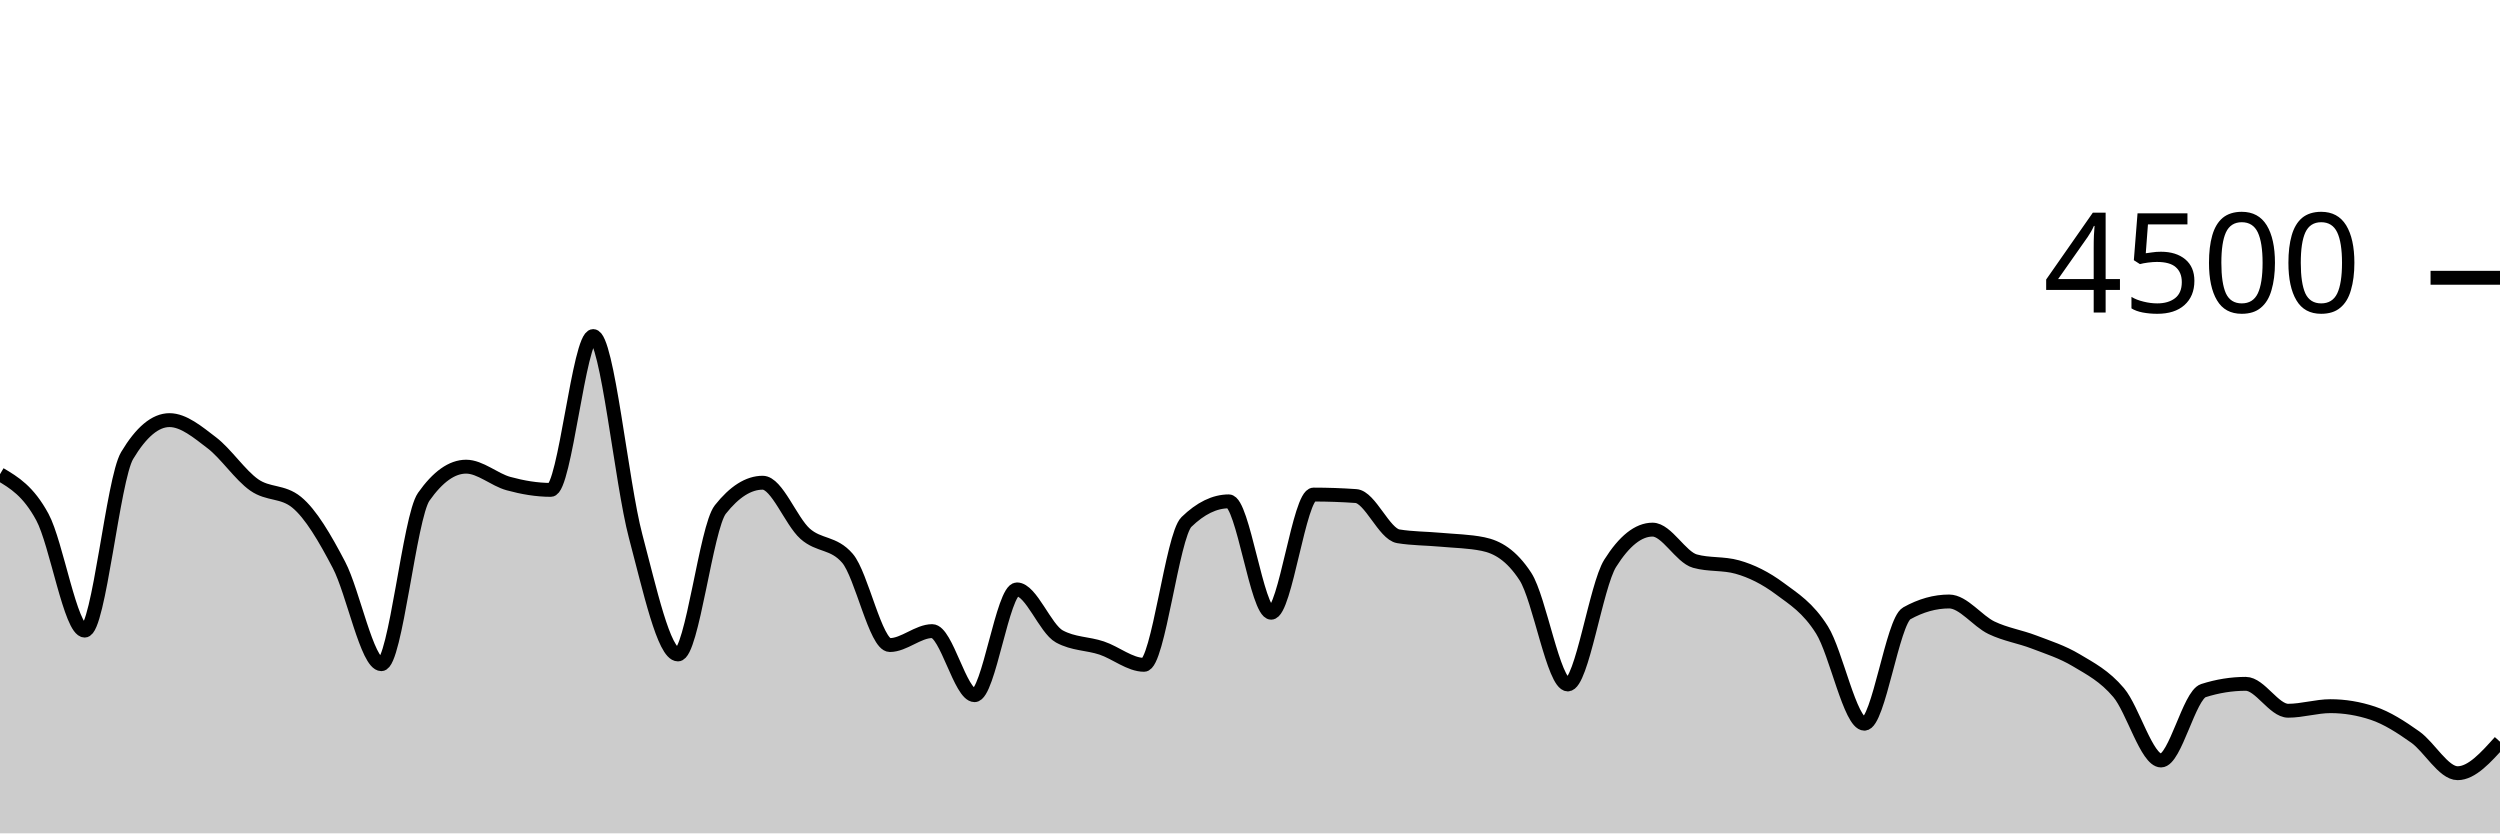
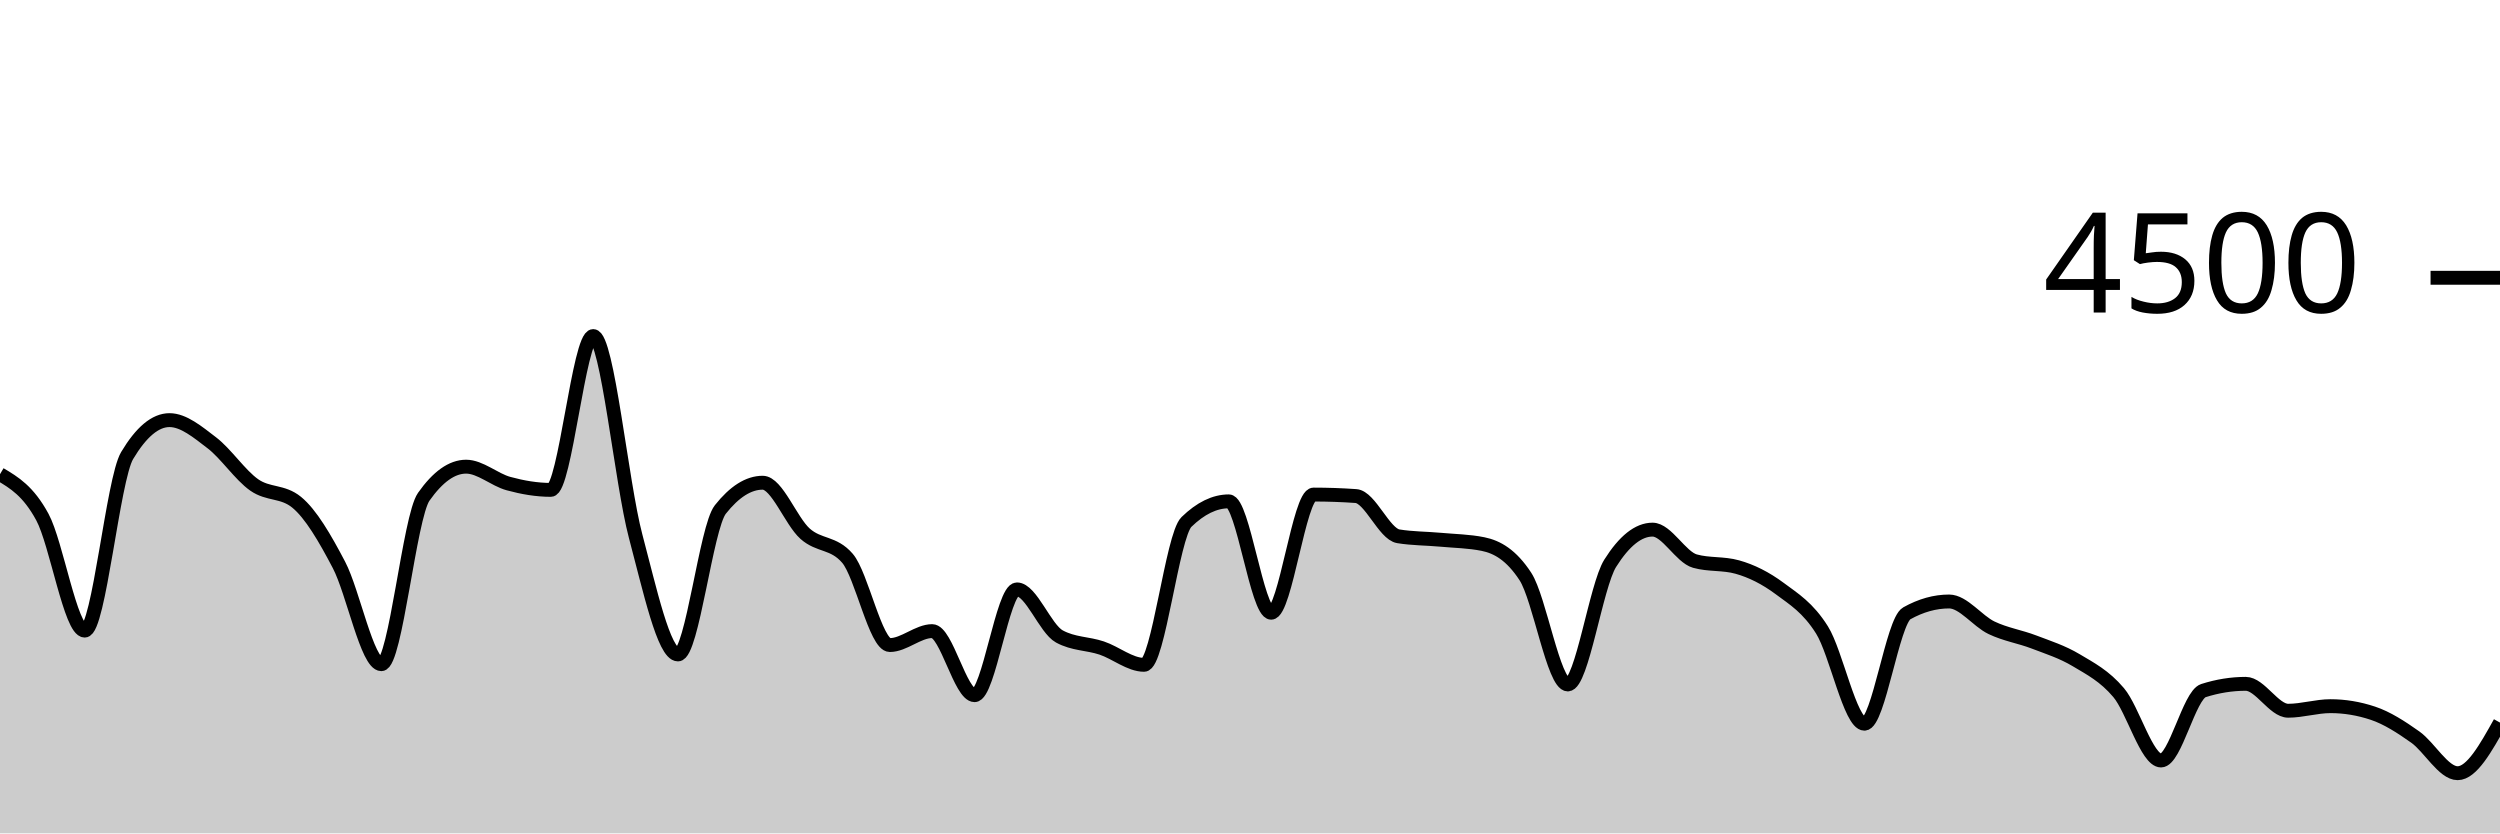
<svg xmlns="http://www.w3.org/2000/svg" viewBox="0 0 180 60">
  <g transform="translate(0,20)">
-     <path class="area" fill="rgba(0, 0, 0, 0.2)" d="M0,14.142C1.017,14.746,2.034,15.35,3.051,17.227C4.068,19.104,5.085,25.404,6.102,25.404C7.119,25.404,8.136,14.501,9.153,12.8C10.169,11.099,11.186,10.249,12.203,10.249C13.22,10.249,14.237,11.107,15.254,11.884C16.271,12.662,17.288,14.203,18.305,14.916C19.322,15.628,20.339,15.33,21.356,16.16C22.373,16.99,23.39,18.732,24.407,20.676C25.424,22.619,26.441,27.822,27.458,27.822C28.475,27.822,29.492,17.215,30.508,15.769C31.525,14.323,32.542,13.6,33.559,13.6C34.576,13.6,35.593,14.539,36.61,14.818C37.627,15.096,38.644,15.271,39.661,15.271C40.678,15.271,41.695,4.196,42.712,4.196C43.729,4.196,44.746,14.775,45.763,18.596C46.78,22.416,47.797,27.12,48.814,27.12C49.831,27.12,50.847,17.97,51.864,16.684C52.881,15.399,53.898,14.756,54.915,14.756C55.932,14.756,56.949,17.52,57.966,18.427C58.983,19.333,60,19.016,61.017,20.196C62.034,21.375,63.051,26.444,64.068,26.444C65.085,26.444,66.102,25.44,67.119,25.44C68.136,25.44,69.153,30.053,70.169,30.053C71.186,30.053,72.203,22.436,73.22,22.436C74.237,22.436,75.254,25.265,76.271,25.822C77.288,26.379,78.305,26.317,79.322,26.658C80.339,26.999,81.356,27.867,82.373,27.867C83.39,27.867,84.407,18.572,85.424,17.582C86.441,16.593,87.458,16.098,88.475,16.098C89.492,16.098,90.508,24.116,91.525,24.116C92.542,24.116,93.559,15.609,94.576,15.609C95.593,15.609,96.61,15.644,97.627,15.716C98.644,15.787,99.661,18.447,100.678,18.613C101.695,18.779,102.712,18.769,103.729,18.862C104.746,18.956,105.763,18.966,106.78,19.173C107.797,19.381,108.814,19.953,109.831,21.511C110.847,23.07,111.864,29.28,112.881,29.28C113.898,29.28,114.915,22.178,115.932,20.56C116.949,18.942,117.966,18.133,118.983,18.133C120,18.133,121.017,20.116,122.034,20.4C123.051,20.684,124.068,20.542,125.085,20.827C126.102,21.111,127.119,21.618,128.136,22.373C129.153,23.129,130.169,23.738,131.186,25.36C132.203,26.982,133.22,32.107,134.237,32.107C135.254,32.107,136.271,24.729,137.288,24.16C138.305,23.591,139.322,23.307,140.339,23.307C141.356,23.307,142.373,24.714,143.39,25.2C144.407,25.686,145.424,25.833,146.441,26.222C147.458,26.612,148.475,26.93,149.492,27.538C150.508,28.145,151.525,28.664,152.542,29.867C153.559,31.07,154.576,34.756,155.593,34.756C156.61,34.756,157.627,30.05,158.644,29.724C159.661,29.399,160.678,29.236,161.695,29.236C162.712,29.236,163.729,31.173,164.746,31.173C165.763,31.173,166.78,30.844,167.797,30.844C168.814,30.844,169.831,31.013,170.847,31.351C171.864,31.689,172.881,32.347,173.898,33.067C174.915,33.787,175.932,35.671,176.949,35.671C177.966,35.671,178.983,34.538,180,33.404L180,40C178.983,40,177.966,40,176.949,40C175.932,40,174.915,40,173.898,40C172.881,40,171.864,40,170.847,40C169.831,40,168.814,40,167.797,40C166.78,40,165.763,40,164.746,40C163.729,40,162.712,40,161.695,40C160.678,40,159.661,40,158.644,40C157.627,40,156.61,40,155.593,40C154.576,40,153.559,40,152.542,40C151.525,40,150.508,40,149.492,40C148.475,40,147.458,40,146.441,40C145.424,40,144.407,40,143.39,40C142.373,40,141.356,40,140.339,40C139.322,40,138.305,40,137.288,40C136.271,40,135.254,40,134.237,40C133.22,40,132.203,40,131.186,40C130.169,40,129.153,40,128.136,40C127.119,40,126.102,40,125.085,40C124.068,40,123.051,40,122.034,40C121.017,40,120,40,118.983,40C117.966,40,116.949,40,115.932,40C114.915,40,113.898,40,112.881,40C111.864,40,110.847,40,109.831,40C108.814,40,107.797,40,106.78,40C105.763,40,104.746,40,103.729,40C102.712,40,101.695,40,100.678,40C99.661,40,98.644,40,97.627,40C96.61,40,95.593,40,94.576,40C93.559,40,92.542,40,91.525,40C90.508,40,89.492,40,88.475,40C87.458,40,86.441,40,85.424,40C84.407,40,83.39,40,82.373,40C81.356,40,80.339,40,79.322,40C78.305,40,77.288,40,76.271,40C75.254,40,74.237,40,73.22,40C72.203,40,71.186,40,70.169,40C69.153,40,68.136,40,67.119,40C66.102,40,65.085,40,64.068,40C63.051,40,62.034,40,61.017,40C60,40,58.983,40,57.966,40C56.949,40,55.932,40,54.915,40C53.898,40,52.881,40,51.864,40C50.847,40,49.831,40,48.814,40C47.797,40,46.78,40,45.763,40C44.746,40,43.729,40,42.712,40C41.695,40,40.678,40,39.661,40C38.644,40,37.627,40,36.61,40C35.593,40,34.576,40,33.559,40C32.542,40,31.525,40,30.508,40C29.492,40,28.475,40,27.458,40C26.441,40,25.424,40,24.407,40C23.39,40,22.373,40,21.356,40C20.339,40,19.322,40,18.305,40C17.288,40,16.271,40,15.254,40C14.237,40,13.22,40,12.203,40C11.186,40,10.169,40,9.153,40C8.136,40,7.119,40,6.102,40C5.085,40,4.068,40,3.051,40C2.034,40,1.017,40,0,40Z" />
-     <path class="line" stroke="black" fill="none" d="M0,14.142C1.017,14.746,2.034,15.35,3.051,17.227C4.068,19.104,5.085,25.404,6.102,25.404C7.119,25.404,8.136,14.501,9.153,12.8C10.169,11.099,11.186,10.249,12.203,10.249C13.22,10.249,14.237,11.107,15.254,11.884C16.271,12.662,17.288,14.203,18.305,14.916C19.322,15.628,20.339,15.33,21.356,16.16C22.373,16.99,23.39,18.732,24.407,20.676C25.424,22.619,26.441,27.822,27.458,27.822C28.475,27.822,29.492,17.215,30.508,15.769C31.525,14.323,32.542,13.6,33.559,13.6C34.576,13.6,35.593,14.539,36.61,14.818C37.627,15.096,38.644,15.271,39.661,15.271C40.678,15.271,41.695,4.196,42.712,4.196C43.729,4.196,44.746,14.775,45.763,18.596C46.78,22.416,47.797,27.12,48.814,27.12C49.831,27.12,50.847,17.97,51.864,16.684C52.881,15.399,53.898,14.756,54.915,14.756C55.932,14.756,56.949,17.52,57.966,18.427C58.983,19.333,60,19.016,61.017,20.196C62.034,21.375,63.051,26.444,64.068,26.444C65.085,26.444,66.102,25.44,67.119,25.44C68.136,25.44,69.153,30.053,70.169,30.053C71.186,30.053,72.203,22.436,73.22,22.436C74.237,22.436,75.254,25.265,76.271,25.822C77.288,26.379,78.305,26.317,79.322,26.658C80.339,26.999,81.356,27.867,82.373,27.867C83.39,27.867,84.407,18.572,85.424,17.582C86.441,16.593,87.458,16.098,88.475,16.098C89.492,16.098,90.508,24.116,91.525,24.116C92.542,24.116,93.559,15.609,94.576,15.609C95.593,15.609,96.61,15.644,97.627,15.716C98.644,15.787,99.661,18.447,100.678,18.613C101.695,18.779,102.712,18.769,103.729,18.862C104.746,18.956,105.763,18.966,106.78,19.173C107.797,19.381,108.814,19.953,109.831,21.511C110.847,23.07,111.864,29.28,112.881,29.28C113.898,29.28,114.915,22.178,115.932,20.56C116.949,18.942,117.966,18.133,118.983,18.133C120,18.133,121.017,20.116,122.034,20.4C123.051,20.684,124.068,20.542,125.085,20.827C126.102,21.111,127.119,21.618,128.136,22.373C129.153,23.129,130.169,23.738,131.186,25.36C132.203,26.982,133.22,32.107,134.237,32.107C135.254,32.107,136.271,24.729,137.288,24.16C138.305,23.591,139.322,23.307,140.339,23.307C141.356,23.307,142.373,24.714,143.39,25.2C144.407,25.686,145.424,25.833,146.441,26.222C147.458,26.612,148.475,26.93,149.492,27.538C150.508,28.145,151.525,28.664,152.542,29.867C153.559,31.07,154.576,34.756,155.593,34.756C156.61,34.756,157.627,30.05,158.644,29.724C159.661,29.399,160.678,29.236,161.695,29.236C162.712,29.236,163.729,31.173,164.746,31.173C165.763,31.173,166.78,30.844,167.797,30.844C168.814,30.844,169.831,31.013,170.847,31.351C171.864,31.689,172.881,32.347,173.898,33.067C174.915,33.787,175.932,35.671,176.949,35.671C177.966,35.671,178.983,34.538,180,33.404" />
+     <path class="area" fill="rgba(0, 0, 0, 0.2)" d="M0,14.142C1.017,14.746,2.034,15.35,3.051,17.227C4.068,19.104,5.085,25.404,6.102,25.404C7.119,25.404,8.136,14.501,9.153,12.8C10.169,11.099,11.186,10.249,12.203,10.249C13.22,10.249,14.237,11.107,15.254,11.884C16.271,12.662,17.288,14.203,18.305,14.916C19.322,15.628,20.339,15.33,21.356,16.16C22.373,16.99,23.39,18.732,24.407,20.676C25.424,22.619,26.441,27.822,27.458,27.822C28.475,27.822,29.492,17.215,30.508,15.769C31.525,14.323,32.542,13.6,33.559,13.6C34.576,13.6,35.593,14.539,36.61,14.818C37.627,15.096,38.644,15.271,39.661,15.271C40.678,15.271,41.695,4.196,42.712,4.196C43.729,4.196,44.746,14.775,45.763,18.596C46.78,22.416,47.797,27.12,48.814,27.12C49.831,27.12,50.847,17.97,51.864,16.684C52.881,15.399,53.898,14.756,54.915,14.756C55.932,14.756,56.949,17.52,57.966,18.427C58.983,19.333,60,19.016,61.017,20.196C62.034,21.375,63.051,26.444,64.068,26.444C65.085,26.444,66.102,25.44,67.119,25.44C68.136,25.44,69.153,30.053,70.169,30.053C71.186,30.053,72.203,22.436,73.22,22.436C74.237,22.436,75.254,25.265,76.271,25.822C77.288,26.379,78.305,26.317,79.322,26.658C80.339,26.999,81.356,27.867,82.373,27.867C83.39,27.867,84.407,18.572,85.424,17.582C86.441,16.593,87.458,16.098,88.475,16.098C89.492,16.098,90.508,24.116,91.525,24.116C92.542,24.116,93.559,15.609,94.576,15.609C95.593,15.609,96.61,15.644,97.627,15.716C98.644,15.787,99.661,18.447,100.678,18.613C101.695,18.779,102.712,18.769,103.729,18.862C104.746,18.956,105.763,18.966,106.78,19.173C107.797,19.381,108.814,19.953,109.831,21.511C110.847,23.07,111.864,29.28,112.881,29.28C113.898,29.28,114.915,22.178,115.932,20.56C116.949,18.942,117.966,18.133,118.983,18.133C120,18.133,121.017,20.116,122.034,20.4C123.051,20.684,124.068,20.542,125.085,20.827C126.102,21.111,127.119,21.618,128.136,22.373C129.153,23.129,130.169,23.738,131.186,25.36C132.203,26.982,133.22,32.107,134.237,32.107C135.254,32.107,136.271,24.729,137.288,24.16C138.305,23.591,139.322,23.307,140.339,23.307C141.356,23.307,142.373,24.714,143.39,25.2C144.407,25.686,145.424,25.833,146.441,26.222C147.458,26.612,148.475,26.93,149.492,27.538C150.508,28.145,151.525,28.664,152.542,29.867C153.559,31.07,154.576,34.756,155.593,34.756C156.61,34.756,157.627,30.05,158.644,29.724C159.661,29.399,160.678,29.236,161.695,29.236C162.712,29.236,163.729,31.173,164.746,31.173C165.763,31.173,166.78,30.844,167.797,30.844C168.814,30.844,169.831,31.013,170.847,31.351C171.864,31.689,172.881,32.347,173.898,33.067C174.915,33.787,175.932,35.671,176.949,35.671C177.966,35.671,178.983,33.849,180,32.027L180,40C178.983,40,177.966,40,176.949,40C175.932,40,174.915,40,173.898,40C172.881,40,171.864,40,170.847,40C169.831,40,168.814,40,167.797,40C166.78,40,165.763,40,164.746,40C163.729,40,162.712,40,161.695,40C160.678,40,159.661,40,158.644,40C157.627,40,156.61,40,155.593,40C154.576,40,153.559,40,152.542,40C151.525,40,150.508,40,149.492,40C148.475,40,147.458,40,146.441,40C145.424,40,144.407,40,143.39,40C142.373,40,141.356,40,140.339,40C139.322,40,138.305,40,137.288,40C136.271,40,135.254,40,134.237,40C133.22,40,132.203,40,131.186,40C130.169,40,129.153,40,128.136,40C127.119,40,126.102,40,125.085,40C124.068,40,123.051,40,122.034,40C121.017,40,120,40,118.983,40C117.966,40,116.949,40,115.932,40C114.915,40,113.898,40,112.881,40C111.864,40,110.847,40,109.831,40C108.814,40,107.797,40,106.78,40C105.763,40,104.746,40,103.729,40C102.712,40,101.695,40,100.678,40C99.661,40,98.644,40,97.627,40C96.61,40,95.593,40,94.576,40C93.559,40,92.542,40,91.525,40C90.508,40,89.492,40,88.475,40C87.458,40,86.441,40,85.424,40C84.407,40,83.39,40,82.373,40C81.356,40,80.339,40,79.322,40C78.305,40,77.288,40,76.271,40C75.254,40,74.237,40,73.22,40C72.203,40,71.186,40,70.169,40C69.153,40,68.136,40,67.119,40C66.102,40,65.085,40,64.068,40C63.051,40,62.034,40,61.017,40C60,40,58.983,40,57.966,40C56.949,40,55.932,40,54.915,40C53.898,40,52.881,40,51.864,40C50.847,40,49.831,40,48.814,40C47.797,40,46.78,40,45.763,40C44.746,40,43.729,40,42.712,40C41.695,40,40.678,40,39.661,40C38.644,40,37.627,40,36.61,40C35.593,40,34.576,40,33.559,40C32.542,40,31.525,40,30.508,40C29.492,40,28.475,40,27.458,40C26.441,40,25.424,40,24.407,40C23.39,40,22.373,40,21.356,40C20.339,40,19.322,40,18.305,40C17.288,40,16.271,40,15.254,40C14.237,40,13.22,40,12.203,40C11.186,40,10.169,40,9.153,40C8.136,40,7.119,40,6.102,40C5.085,40,4.068,40,3.051,40C2.034,40,1.017,40,0,40Z" />
+     <path class="line" stroke="black" fill="none" d="M0,14.142C1.017,14.746,2.034,15.35,3.051,17.227C4.068,19.104,5.085,25.404,6.102,25.404C7.119,25.404,8.136,14.501,9.153,12.8C10.169,11.099,11.186,10.249,12.203,10.249C13.22,10.249,14.237,11.107,15.254,11.884C16.271,12.662,17.288,14.203,18.305,14.916C19.322,15.628,20.339,15.33,21.356,16.16C22.373,16.99,23.39,18.732,24.407,20.676C25.424,22.619,26.441,27.822,27.458,27.822C28.475,27.822,29.492,17.215,30.508,15.769C31.525,14.323,32.542,13.6,33.559,13.6C34.576,13.6,35.593,14.539,36.61,14.818C37.627,15.096,38.644,15.271,39.661,15.271C40.678,15.271,41.695,4.196,42.712,4.196C43.729,4.196,44.746,14.775,45.763,18.596C46.78,22.416,47.797,27.12,48.814,27.12C49.831,27.12,50.847,17.97,51.864,16.684C52.881,15.399,53.898,14.756,54.915,14.756C55.932,14.756,56.949,17.52,57.966,18.427C58.983,19.333,60,19.016,61.017,20.196C62.034,21.375,63.051,26.444,64.068,26.444C65.085,26.444,66.102,25.44,67.119,25.44C68.136,25.44,69.153,30.053,70.169,30.053C71.186,30.053,72.203,22.436,73.22,22.436C74.237,22.436,75.254,25.265,76.271,25.822C77.288,26.379,78.305,26.317,79.322,26.658C80.339,26.999,81.356,27.867,82.373,27.867C83.39,27.867,84.407,18.572,85.424,17.582C86.441,16.593,87.458,16.098,88.475,16.098C89.492,16.098,90.508,24.116,91.525,24.116C92.542,24.116,93.559,15.609,94.576,15.609C95.593,15.609,96.61,15.644,97.627,15.716C98.644,15.787,99.661,18.447,100.678,18.613C101.695,18.779,102.712,18.769,103.729,18.862C104.746,18.956,105.763,18.966,106.78,19.173C107.797,19.381,108.814,19.953,109.831,21.511C110.847,23.07,111.864,29.28,112.881,29.28C113.898,29.28,114.915,22.178,115.932,20.56C116.949,18.942,117.966,18.133,118.983,18.133C120,18.133,121.017,20.116,122.034,20.4C123.051,20.684,124.068,20.542,125.085,20.827C126.102,21.111,127.119,21.618,128.136,22.373C129.153,23.129,130.169,23.738,131.186,25.36C132.203,26.982,133.22,32.107,134.237,32.107C135.254,32.107,136.271,24.729,137.288,24.16C138.305,23.591,139.322,23.307,140.339,23.307C141.356,23.307,142.373,24.714,143.39,25.2C144.407,25.686,145.424,25.833,146.441,26.222C147.458,26.612,148.475,26.93,149.492,27.538C150.508,28.145,151.525,28.664,152.542,29.867C153.559,31.07,154.576,34.756,155.593,34.756C156.61,34.756,157.627,30.05,158.644,29.724C159.661,29.399,160.678,29.236,161.695,29.236C162.712,29.236,163.729,31.173,164.746,31.173C165.763,31.173,166.78,30.844,167.797,30.844C168.814,30.844,169.831,31.013,170.847,31.351C171.864,31.689,172.881,32.347,173.898,33.067C174.915,33.787,175.932,35.671,176.949,35.671C177.966,35.671,178.983,33.849,180,32.027" />
    <path class="axis-ceiling" stroke-width="1" stroke="black" fill="none" d="M175,0L180,0" />
    <text class="axis-ceiling-label" font-family="sans-serif" text-anchor="end" font-size="10px" x="170" y="2.5">4500</text>
  </g>
</svg>
